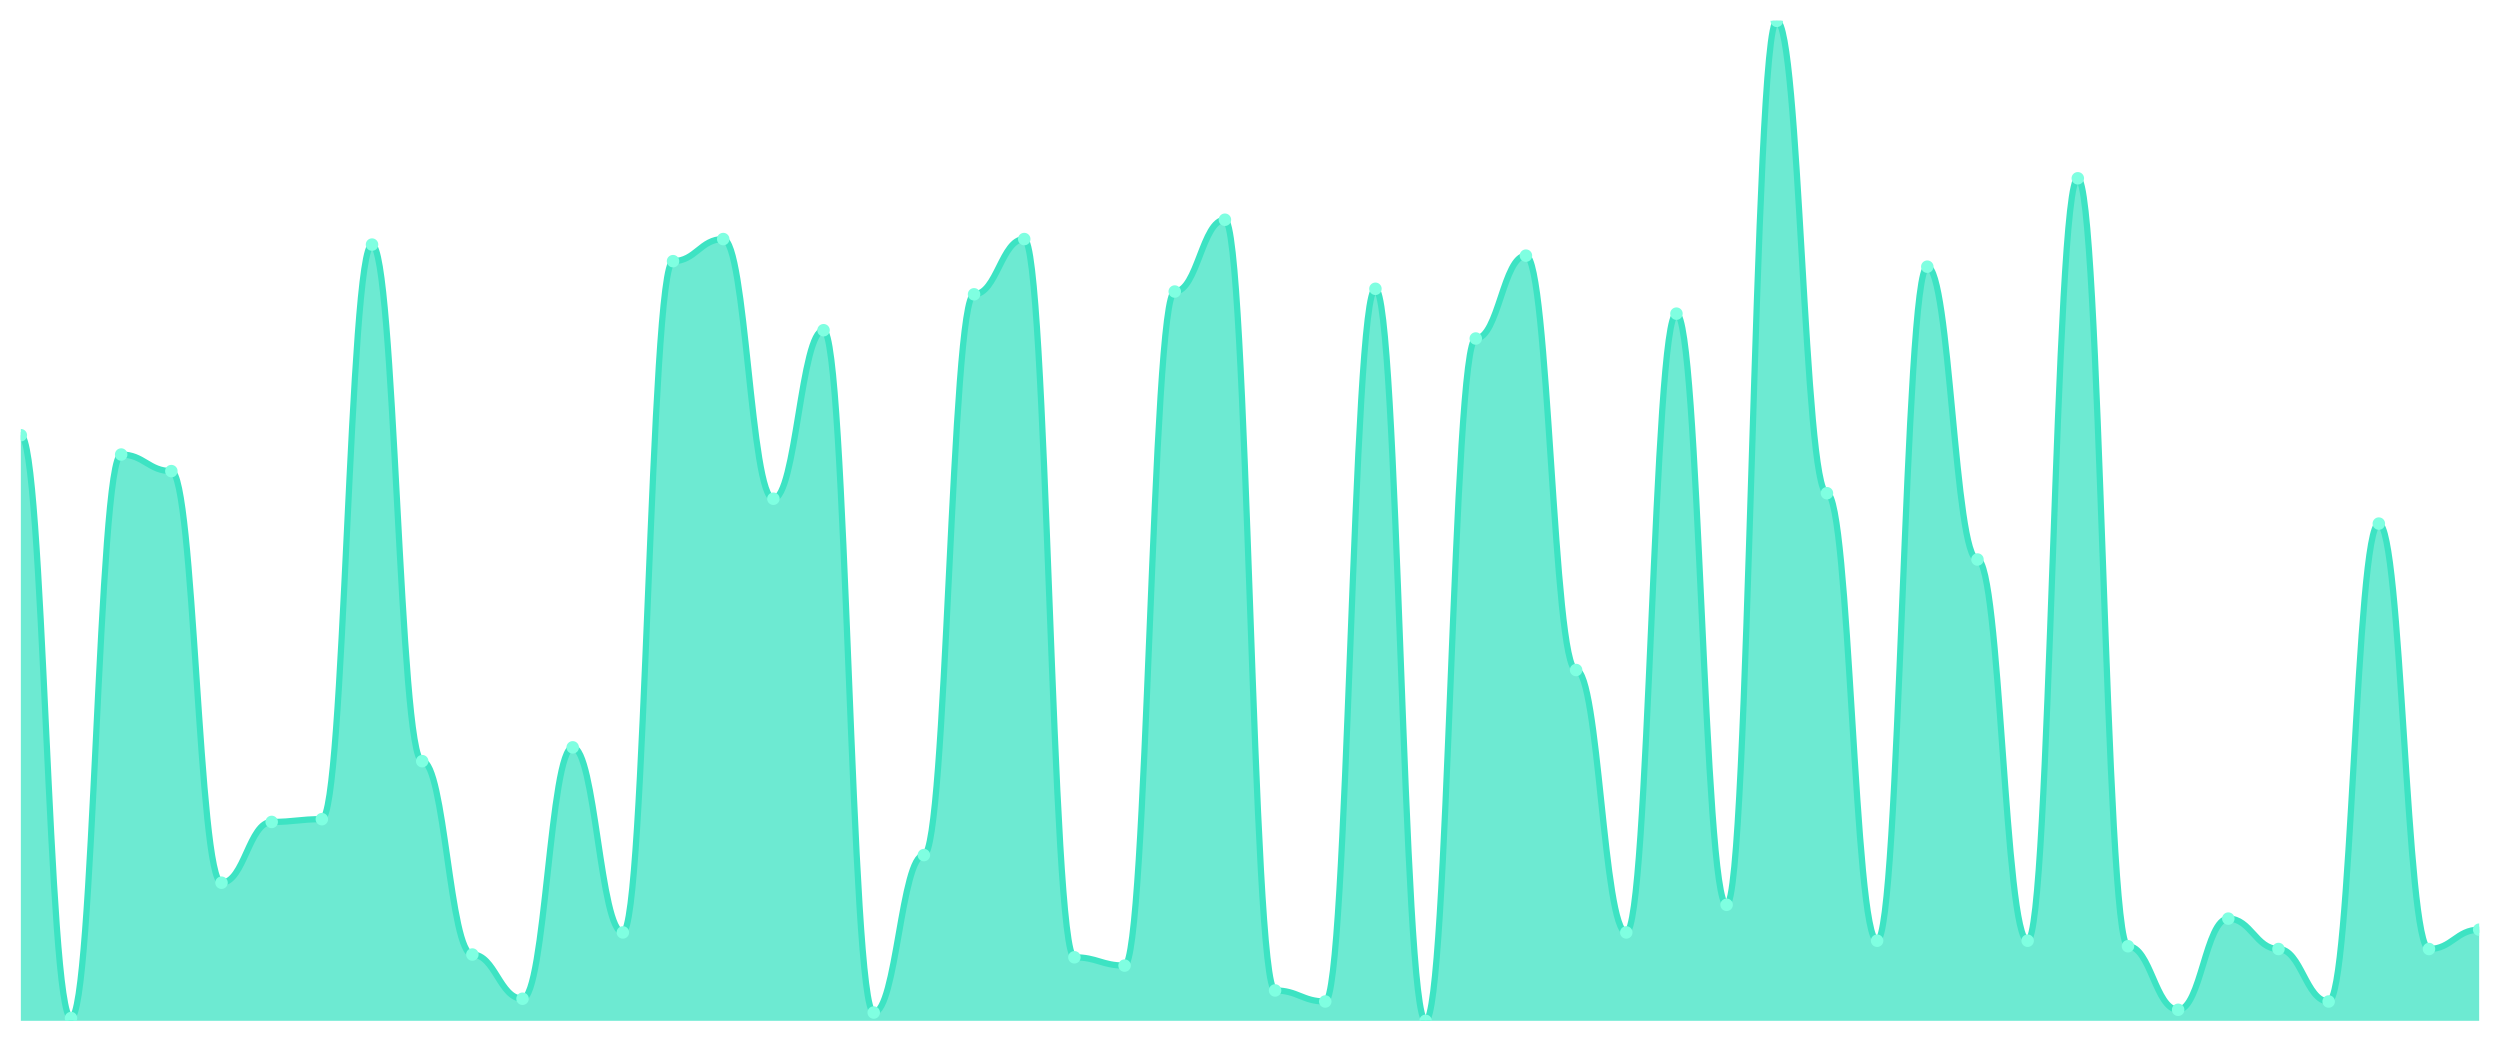
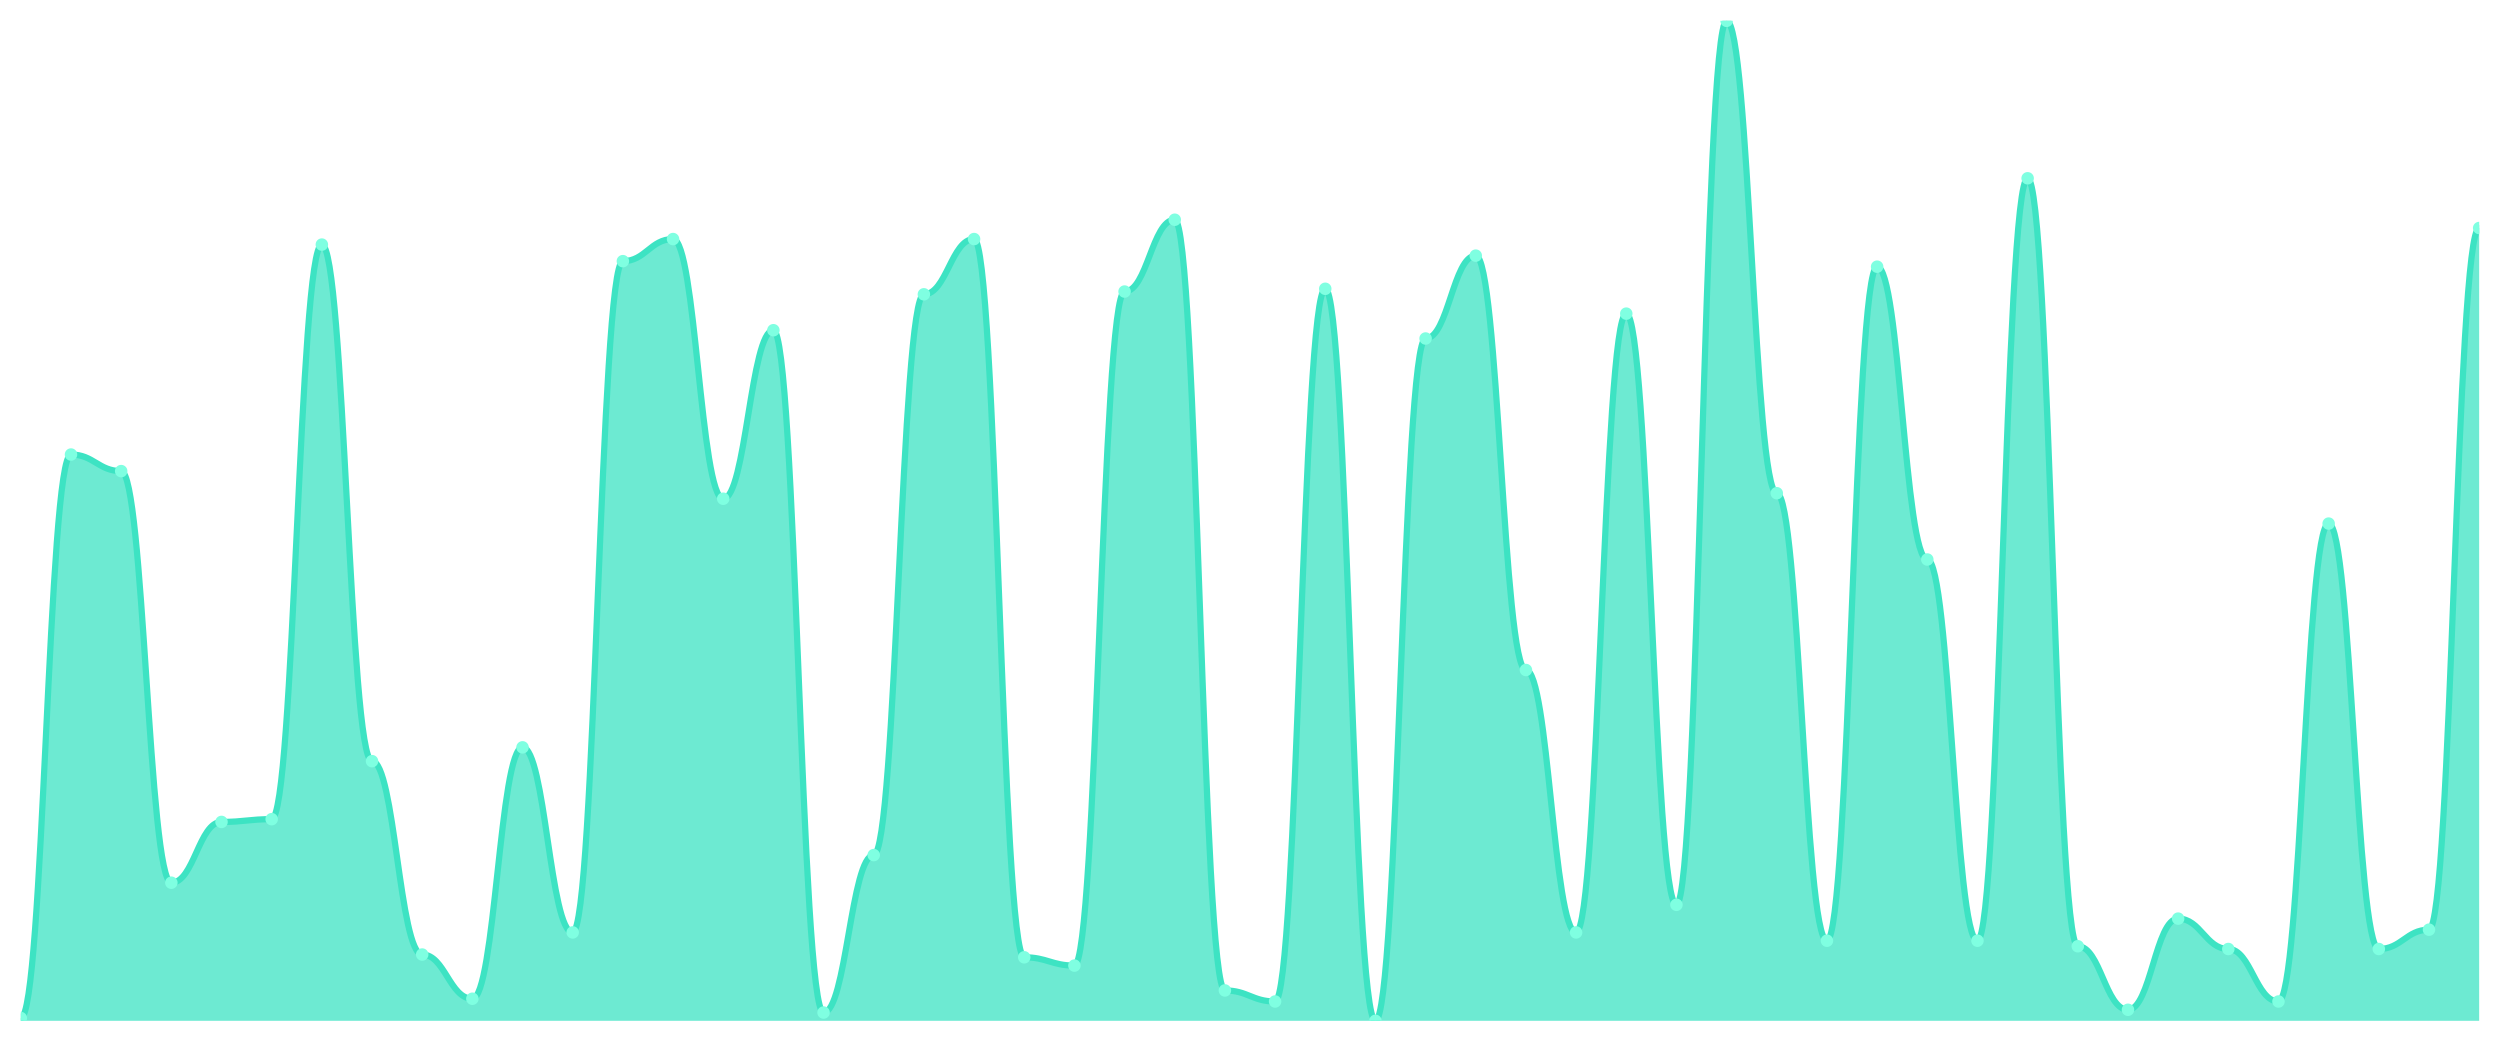
<svg xmlns="http://www.w3.org/2000/svg" viewBox="0 0 1200 500" width="1200" height="500">
  <defs>
    <clipPath id="c">
      <rect x="10" y="10" width="1180" height="480" />
    </clipPath>
  </defs>
  <rect width="1200" height="500" fill="none" />
  <g clip-path="url(#c)">
-     <path d="M 10,490 L 10,208.895 C 20.837,208.895 23.245,488.674 34.082,488.674 C 44.918,488.674 47.327,218.177 58.163,218.177 C 69,218.177 71.408,226.133 82.245,226.133 C 93.082,226.133 95.49,423.702 106.327,423.702 C 117.163,423.702 119.571,394.53 130.408,394.53 C 141.245,394.53 143.653,393.204 154.49,393.204 C 165.327,393.204 167.735,117.403 178.571,117.403 C 189.408,117.403 191.816,365.359 202.653,365.359 C 213.49,365.359 215.898,458.177 226.735,458.177 C 237.571,458.177 239.98,479.392 250.816,479.392 C 261.653,479.392 264.061,358.729 274.898,358.729 C 285.735,358.729 288.143,447.569 298.98,447.569 C 309.816,447.569 312.224,125.359 323.061,125.359 C 333.898,125.359 336.306,114.751 347.143,114.751 C 357.98,114.751 360.388,239.392 371.224,239.392 C 382.061,239.392 384.469,158.508 395.306,158.508 C 406.143,158.508 408.551,486.022 419.388,486.022 C 430.224,486.022 432.633,410.442 443.469,410.442 C 454.306,410.442 456.714,141.271 467.551,141.271 C 478.388,141.271 480.796,114.751 491.633,114.751 C 502.469,114.751 504.878,459.503 515.714,459.503 C 526.551,459.503 528.959,463.481 539.796,463.481 C 550.633,463.481 553.041,139.945 563.878,139.945 C 574.714,139.945 577.122,105.47 587.959,105.47 C 598.796,105.47 601.204,475.414 612.041,475.414 C 622.878,475.414 625.286,480.718 636.122,480.718 C 646.959,480.718 649.367,138.619 660.204,138.619 C 671.041,138.619 673.449,490 684.286,490 C 695.122,490 697.531,162.486 708.367,162.486 C 719.204,162.486 721.612,122.707 732.449,122.707 C 743.286,122.707 745.694,321.602 756.531,321.602 C 767.367,321.602 769.776,447.569 780.612,447.569 C 791.449,447.569 793.857,150.552 804.694,150.552 C 815.531,150.552 817.939,434.309 828.776,434.309 C 839.612,434.309 842.02,10 852.857,10 C 863.694,10 866.102,236.74 876.939,236.74 C 887.776,236.74 890.184,451.547 901.02,451.547 C 911.857,451.547 914.265,128.011 925.102,128.011 C 935.939,128.011 938.347,268.564 949.184,268.564 C 960.02,268.564 962.429,451.547 973.265,451.547 C 984.102,451.547 986.51,85.58 997.347,85.58 C 1008.184,85.58 1010.592,454.199 1021.429,454.199 C 1032.265,454.199 1034.673,484.696 1045.51,484.696 C 1056.347,484.696 1058.755,440.939 1069.592,440.939 C 1080.429,440.939 1082.837,455.525 1093.673,455.525 C 1104.51,455.525 1106.918,480.718 1117.755,480.718 C 1128.592,480.718 1131,251.326 1141.837,251.326 C 1152.673,251.326 1155.082,455.525 1165.918,455.525 C 1176.755,455.525 1179.163,446.243 1190,446.243 L 1190,490 Z" fill="rgba(61,227,195,0.75)" />
-     <path d="M 10,208.895 C 20.837,208.895 23.245,488.674 34.082,488.674 C 44.918,488.674 47.327,218.177 58.163,218.177 C 69,218.177 71.408,226.133 82.245,226.133 C 93.082,226.133 95.49,423.702 106.327,423.702 C 117.163,423.702 119.571,394.53 130.408,394.53 C 141.245,394.53 143.653,393.204 154.49,393.204 C 165.327,393.204 167.735,117.403 178.571,117.403 C 189.408,117.403 191.816,365.359 202.653,365.359 C 213.49,365.359 215.898,458.177 226.735,458.177 C 237.571,458.177 239.98,479.392 250.816,479.392 C 261.653,479.392 264.061,358.729 274.898,358.729 C 285.735,358.729 288.143,447.569 298.98,447.569 C 309.816,447.569 312.224,125.359 323.061,125.359 C 333.898,125.359 336.306,114.751 347.143,114.751 C 357.98,114.751 360.388,239.392 371.224,239.392 C 382.061,239.392 384.469,158.508 395.306,158.508 C 406.143,158.508 408.551,486.022 419.388,486.022 C 430.224,486.022 432.633,410.442 443.469,410.442 C 454.306,410.442 456.714,141.271 467.551,141.271 C 478.388,141.271 480.796,114.751 491.633,114.751 C 502.469,114.751 504.878,459.503 515.714,459.503 C 526.551,459.503 528.959,463.481 539.796,463.481 C 550.633,463.481 553.041,139.945 563.878,139.945 C 574.714,139.945 577.122,105.47 587.959,105.47 C 598.796,105.47 601.204,475.414 612.041,475.414 C 622.878,475.414 625.286,480.718 636.122,480.718 C 646.959,480.718 649.367,138.619 660.204,138.619 C 671.041,138.619 673.449,490 684.286,490 C 695.122,490 697.531,162.486 708.367,162.486 C 719.204,162.486 721.612,122.707 732.449,122.707 C 743.286,122.707 745.694,321.602 756.531,321.602 C 767.367,321.602 769.776,447.569 780.612,447.569 C 791.449,447.569 793.857,150.552 804.694,150.552 C 815.531,150.552 817.939,434.309 828.776,434.309 C 839.612,434.309 842.02,10 852.857,10 C 863.694,10 866.102,236.74 876.939,236.74 C 887.776,236.74 890.184,451.547 901.02,451.547 C 911.857,451.547 914.265,128.011 925.102,128.011 C 935.939,128.011 938.347,268.564 949.184,268.564 C 960.02,268.564 962.429,451.547 973.265,451.547 C 984.102,451.547 986.51,85.58 997.347,85.58 C 1008.184,85.58 1010.592,454.199 1021.429,454.199 C 1032.265,454.199 1034.673,484.696 1045.51,484.696 C 1056.347,484.696 1058.755,440.939 1069.592,440.939 C 1080.429,440.939 1082.837,455.525 1093.673,455.525 C 1104.51,455.525 1106.918,480.718 1117.755,480.718 C 1128.592,480.718 1131,251.326 1141.837,251.326 C 1152.673,251.326 1155.082,455.525 1165.918,455.525 C 1176.755,455.525 1179.163,446.243 1190,446.243" fill="none" stroke="#3de3c3" stroke-width="3" stroke-linecap="round" stroke-linejoin="round" />
-     <circle cx="10" cy="208.895" r="3" fill="#7fffe1" />
-     <circle cx="34.082" cy="488.674" r="3" fill="#7fffe1" />
-     <circle cx="58.163" cy="218.177" r="3" fill="#7fffe1" />
-     <circle cx="82.245" cy="226.133" r="3" fill="#7fffe1" />
-     <circle cx="106.327" cy="423.702" r="3" fill="#7fffe1" />
-     <circle cx="130.408" cy="394.53" r="3" fill="#7fffe1" />
-     <circle cx="154.49" cy="393.204" r="3" fill="#7fffe1" />
-     <circle cx="178.571" cy="117.403" r="3" fill="#7fffe1" />
-     <circle cx="202.653" cy="365.359" r="3" fill="#7fffe1" />
-     <circle cx="226.735" cy="458.177" r="3" fill="#7fffe1" />
-     <circle cx="250.816" cy="479.392" r="3" fill="#7fffe1" />
-     <circle cx="274.898" cy="358.729" r="3" fill="#7fffe1" />
-     <circle cx="298.98" cy="447.569" r="3" fill="#7fffe1" />
-     <circle cx="323.061" cy="125.359" r="3" fill="#7fffe1" />
-     <circle cx="347.143" cy="114.751" r="3" fill="#7fffe1" />
-     <circle cx="371.224" cy="239.392" r="3" fill="#7fffe1" />
-     <circle cx="395.306" cy="158.508" r="3" fill="#7fffe1" />
-     <circle cx="419.388" cy="486.022" r="3" fill="#7fffe1" />
-     <circle cx="443.469" cy="410.442" r="3" fill="#7fffe1" />
-     <circle cx="467.551" cy="141.271" r="3" fill="#7fffe1" />
-     <circle cx="491.633" cy="114.751" r="3" fill="#7fffe1" />
-     <circle cx="515.714" cy="459.503" r="3" fill="#7fffe1" />
-     <circle cx="539.796" cy="463.481" r="3" fill="#7fffe1" />
-     <circle cx="563.878" cy="139.945" r="3" fill="#7fffe1" />
-     <circle cx="587.959" cy="105.47" r="3" fill="#7fffe1" />
-     <circle cx="612.041" cy="475.414" r="3" fill="#7fffe1" />
-     <circle cx="636.122" cy="480.718" r="3" fill="#7fffe1" />
-     <circle cx="660.204" cy="138.619" r="3" fill="#7fffe1" />
-     <circle cx="684.286" cy="490" r="3" fill="#7fffe1" />
-     <circle cx="708.367" cy="162.486" r="3" fill="#7fffe1" />
-     <circle cx="732.449" cy="122.707" r="3" fill="#7fffe1" />
-     <circle cx="756.531" cy="321.602" r="3" fill="#7fffe1" />
-     <circle cx="780.612" cy="447.569" r="3" fill="#7fffe1" />
-     <circle cx="804.694" cy="150.552" r="3" fill="#7fffe1" />
-     <circle cx="828.776" cy="434.309" r="3" fill="#7fffe1" />
-     <circle cx="852.857" cy="10" r="3" fill="#7fffe1" />
-     <circle cx="876.939" cy="236.74" r="3" fill="#7fffe1" />
-     <circle cx="901.02" cy="451.547" r="3" fill="#7fffe1" />
-     <circle cx="925.102" cy="128.011" r="3" fill="#7fffe1" />
-     <circle cx="949.184" cy="268.564" r="3" fill="#7fffe1" />
-     <circle cx="973.265" cy="451.547" r="3" fill="#7fffe1" />
-     <circle cx="997.347" cy="85.58" r="3" fill="#7fffe1" />
-     <circle cx="1021.429" cy="454.199" r="3" fill="#7fffe1" />
-     <circle cx="1045.51" cy="484.696" r="3" fill="#7fffe1" />
-     <circle cx="1069.592" cy="440.939" r="3" fill="#7fffe1" />
-     <circle cx="1093.673" cy="455.525" r="3" fill="#7fffe1" />
-     <circle cx="1117.755" cy="480.718" r="3" fill="#7fffe1" />
-     <circle cx="1141.837" cy="251.326" r="3" fill="#7fffe1" />
-     <circle cx="1165.918" cy="455.525" r="3" fill="#7fffe1" />
-     <circle cx="1190" cy="446.243" r="3" fill="#7fffe1" />
+     <path d="M 10,490 L 10,488.674 C 20.837,488.674 23.245,218.177 34.082,218.177 C 44.918,218.177 47.327,226.133 58.163,226.133 C 69,226.133 71.408,423.702 82.245,423.702 C 93.082,423.702 95.49,394.53 106.327,394.53 C 117.163,394.53 119.571,393.204 130.408,393.204 C 141.245,393.204 143.653,117.403 154.49,117.403 C 165.327,117.403 167.735,365.359 178.571,365.359 C 189.408,365.359 191.816,458.177 202.653,458.177 C 213.49,458.177 215.898,479.392 226.735,479.392 C 237.571,479.392 239.98,358.729 250.816,358.729 C 261.653,358.729 264.061,447.569 274.898,447.569 C 285.735,447.569 288.143,125.359 298.98,125.359 C 309.816,125.359 312.224,114.751 323.061,114.751 C 333.898,114.751 336.306,239.392 347.143,239.392 C 357.98,239.392 360.388,158.508 371.224,158.508 C 382.061,158.508 384.469,486.022 395.306,486.022 C 406.143,486.022 408.551,410.442 419.388,410.442 C 430.224,410.442 432.633,141.271 443.469,141.271 C 454.306,141.271 456.714,114.751 467.551,114.751 C 478.388,114.751 480.796,459.503 491.633,459.503 C 502.469,459.503 504.878,463.481 515.714,463.481 C 526.551,463.481 528.959,139.945 539.796,139.945 C 550.633,139.945 553.041,105.47 563.878,105.47 C 574.714,105.47 577.122,475.414 587.959,475.414 C 598.796,475.414 601.204,480.718 612.041,480.718 C 622.878,480.718 625.286,138.619 636.122,138.619 C 646.959,138.619 649.367,490 660.204,490 C 671.041,490 673.449,162.486 684.286,162.486 C 695.122,162.486 697.531,122.707 708.367,122.707 C 719.204,122.707 721.612,321.602 732.449,321.602 C 743.286,321.602 745.694,447.569 756.531,447.569 C 767.367,447.569 769.776,150.552 780.612,150.552 C 791.449,150.552 793.857,434.309 804.694,434.309 C 815.531,434.309 817.939,10 828.776,10 C 839.612,10 842.02,236.74 852.857,236.74 C 863.694,236.74 866.102,451.547 876.939,451.547 C 887.776,451.547 890.184,128.011 901.02,128.011 C 911.857,128.011 914.265,268.564 925.102,268.564 C 935.939,268.564 938.347,451.547 949.184,451.547 C 960.02,451.547 962.429,85.58 973.265,85.58 C 984.102,85.58 986.51,454.199 997.347,454.199 C 1008.184,454.199 1010.592,484.696 1021.429,484.696 C 1032.265,484.696 1034.673,440.939 1045.51,440.939 C 1056.347,440.939 1058.755,455.525 1069.592,455.525 C 1080.429,455.525 1082.837,480.718 1093.673,480.718 C 1104.51,480.718 1106.918,251.326 1117.755,251.326 C 1128.592,251.326 1131,455.525 1141.837,455.525 C 1152.673,455.525 1155.082,446.243 1165.918,446.243 C 1176.755,446.243 1179.163,109.448 1190,109.448 L 1190,490 Z" fill="rgba(61,227,195,0.75)" />
+     <path d="M 10,488.674 C 20.837,488.674 23.245,218.177 34.082,218.177 C 44.918,218.177 47.327,226.133 58.163,226.133 C 69,226.133 71.408,423.702 82.245,423.702 C 93.082,423.702 95.49,394.53 106.327,394.53 C 117.163,394.53 119.571,393.204 130.408,393.204 C 141.245,393.204 143.653,117.403 154.49,117.403 C 165.327,117.403 167.735,365.359 178.571,365.359 C 189.408,365.359 191.816,458.177 202.653,458.177 C 213.49,458.177 215.898,479.392 226.735,479.392 C 237.571,479.392 239.98,358.729 250.816,358.729 C 261.653,358.729 264.061,447.569 274.898,447.569 C 285.735,447.569 288.143,125.359 298.98,125.359 C 309.816,125.359 312.224,114.751 323.061,114.751 C 333.898,114.751 336.306,239.392 347.143,239.392 C 357.98,239.392 360.388,158.508 371.224,158.508 C 382.061,158.508 384.469,486.022 395.306,486.022 C 406.143,486.022 408.551,410.442 419.388,410.442 C 430.224,410.442 432.633,141.271 443.469,141.271 C 454.306,141.271 456.714,114.751 467.551,114.751 C 478.388,114.751 480.796,459.503 491.633,459.503 C 502.469,459.503 504.878,463.481 515.714,463.481 C 526.551,463.481 528.959,139.945 539.796,139.945 C 550.633,139.945 553.041,105.47 563.878,105.47 C 574.714,105.47 577.122,475.414 587.959,475.414 C 598.796,475.414 601.204,480.718 612.041,480.718 C 622.878,480.718 625.286,138.619 636.122,138.619 C 646.959,138.619 649.367,490 660.204,490 C 671.041,490 673.449,162.486 684.286,162.486 C 695.122,162.486 697.531,122.707 708.367,122.707 C 719.204,122.707 721.612,321.602 732.449,321.602 C 743.286,321.602 745.694,447.569 756.531,447.569 C 767.367,447.569 769.776,150.552 780.612,150.552 C 791.449,150.552 793.857,434.309 804.694,434.309 C 815.531,434.309 817.939,10 828.776,10 C 839.612,10 842.02,236.74 852.857,236.74 C 863.694,236.74 866.102,451.547 876.939,451.547 C 887.776,451.547 890.184,128.011 901.02,128.011 C 911.857,128.011 914.265,268.564 925.102,268.564 C 935.939,268.564 938.347,451.547 949.184,451.547 C 960.02,451.547 962.429,85.58 973.265,85.58 C 984.102,85.58 986.51,454.199 997.347,454.199 C 1008.184,454.199 1010.592,484.696 1021.429,484.696 C 1032.265,484.696 1034.673,440.939 1045.51,440.939 C 1056.347,440.939 1058.755,455.525 1069.592,455.525 C 1080.429,455.525 1082.837,480.718 1093.673,480.718 C 1104.51,480.718 1106.918,251.326 1117.755,251.326 C 1128.592,251.326 1131,455.525 1141.837,455.525 C 1152.673,455.525 1155.082,446.243 1165.918,446.243 C 1176.755,446.243 1179.163,109.448 1190,109.448" fill="none" stroke="#3de3c3" stroke-width="3" stroke-linecap="round" stroke-linejoin="round" />
+     <circle cx="10" cy="488.674" r="3" fill="#7fffe1" />
+     <circle cx="34.082" cy="218.177" r="3" fill="#7fffe1" />
+     <circle cx="58.163" cy="226.133" r="3" fill="#7fffe1" />
+     <circle cx="82.245" cy="423.702" r="3" fill="#7fffe1" />
+     <circle cx="106.327" cy="394.53" r="3" fill="#7fffe1" />
+     <circle cx="130.408" cy="393.204" r="3" fill="#7fffe1" />
+     <circle cx="154.49" cy="117.403" r="3" fill="#7fffe1" />
+     <circle cx="178.571" cy="365.359" r="3" fill="#7fffe1" />
+     <circle cx="202.653" cy="458.177" r="3" fill="#7fffe1" />
+     <circle cx="226.735" cy="479.392" r="3" fill="#7fffe1" />
+     <circle cx="250.816" cy="358.729" r="3" fill="#7fffe1" />
+     <circle cx="274.898" cy="447.569" r="3" fill="#7fffe1" />
+     <circle cx="298.98" cy="125.359" r="3" fill="#7fffe1" />
+     <circle cx="323.061" cy="114.751" r="3" fill="#7fffe1" />
+     <circle cx="347.143" cy="239.392" r="3" fill="#7fffe1" />
+     <circle cx="371.224" cy="158.508" r="3" fill="#7fffe1" />
+     <circle cx="395.306" cy="486.022" r="3" fill="#7fffe1" />
+     <circle cx="419.388" cy="410.442" r="3" fill="#7fffe1" />
+     <circle cx="443.469" cy="141.271" r="3" fill="#7fffe1" />
+     <circle cx="467.551" cy="114.751" r="3" fill="#7fffe1" />
+     <circle cx="491.633" cy="459.503" r="3" fill="#7fffe1" />
+     <circle cx="515.714" cy="463.481" r="3" fill="#7fffe1" />
+     <circle cx="539.796" cy="139.945" r="3" fill="#7fffe1" />
+     <circle cx="563.878" cy="105.47" r="3" fill="#7fffe1" />
+     <circle cx="587.959" cy="475.414" r="3" fill="#7fffe1" />
+     <circle cx="612.041" cy="480.718" r="3" fill="#7fffe1" />
+     <circle cx="636.122" cy="138.619" r="3" fill="#7fffe1" />
+     <circle cx="660.204" cy="490" r="3" fill="#7fffe1" />
+     <circle cx="684.286" cy="162.486" r="3" fill="#7fffe1" />
+     <circle cx="708.367" cy="122.707" r="3" fill="#7fffe1" />
+     <circle cx="732.449" cy="321.602" r="3" fill="#7fffe1" />
+     <circle cx="756.531" cy="447.569" r="3" fill="#7fffe1" />
+     <circle cx="780.612" cy="150.552" r="3" fill="#7fffe1" />
+     <circle cx="804.694" cy="434.309" r="3" fill="#7fffe1" />
+     <circle cx="828.776" cy="10" r="3" fill="#7fffe1" />
+     <circle cx="852.857" cy="236.74" r="3" fill="#7fffe1" />
+     <circle cx="876.939" cy="451.547" r="3" fill="#7fffe1" />
+     <circle cx="901.02" cy="128.011" r="3" fill="#7fffe1" />
+     <circle cx="925.102" cy="268.564" r="3" fill="#7fffe1" />
+     <circle cx="949.184" cy="451.547" r="3" fill="#7fffe1" />
+     <circle cx="973.265" cy="85.58" r="3" fill="#7fffe1" />
+     <circle cx="997.347" cy="454.199" r="3" fill="#7fffe1" />
+     <circle cx="1021.429" cy="484.696" r="3" fill="#7fffe1" />
+     <circle cx="1045.51" cy="440.939" r="3" fill="#7fffe1" />
+     <circle cx="1069.592" cy="455.525" r="3" fill="#7fffe1" />
+     <circle cx="1093.673" cy="480.718" r="3" fill="#7fffe1" />
+     <circle cx="1117.755" cy="251.326" r="3" fill="#7fffe1" />
+     <circle cx="1141.837" cy="455.525" r="3" fill="#7fffe1" />
+     <circle cx="1165.918" cy="446.243" r="3" fill="#7fffe1" />
+     <circle cx="1190" cy="109.448" r="3" fill="#7fffe1" />
  </g>
</svg>
